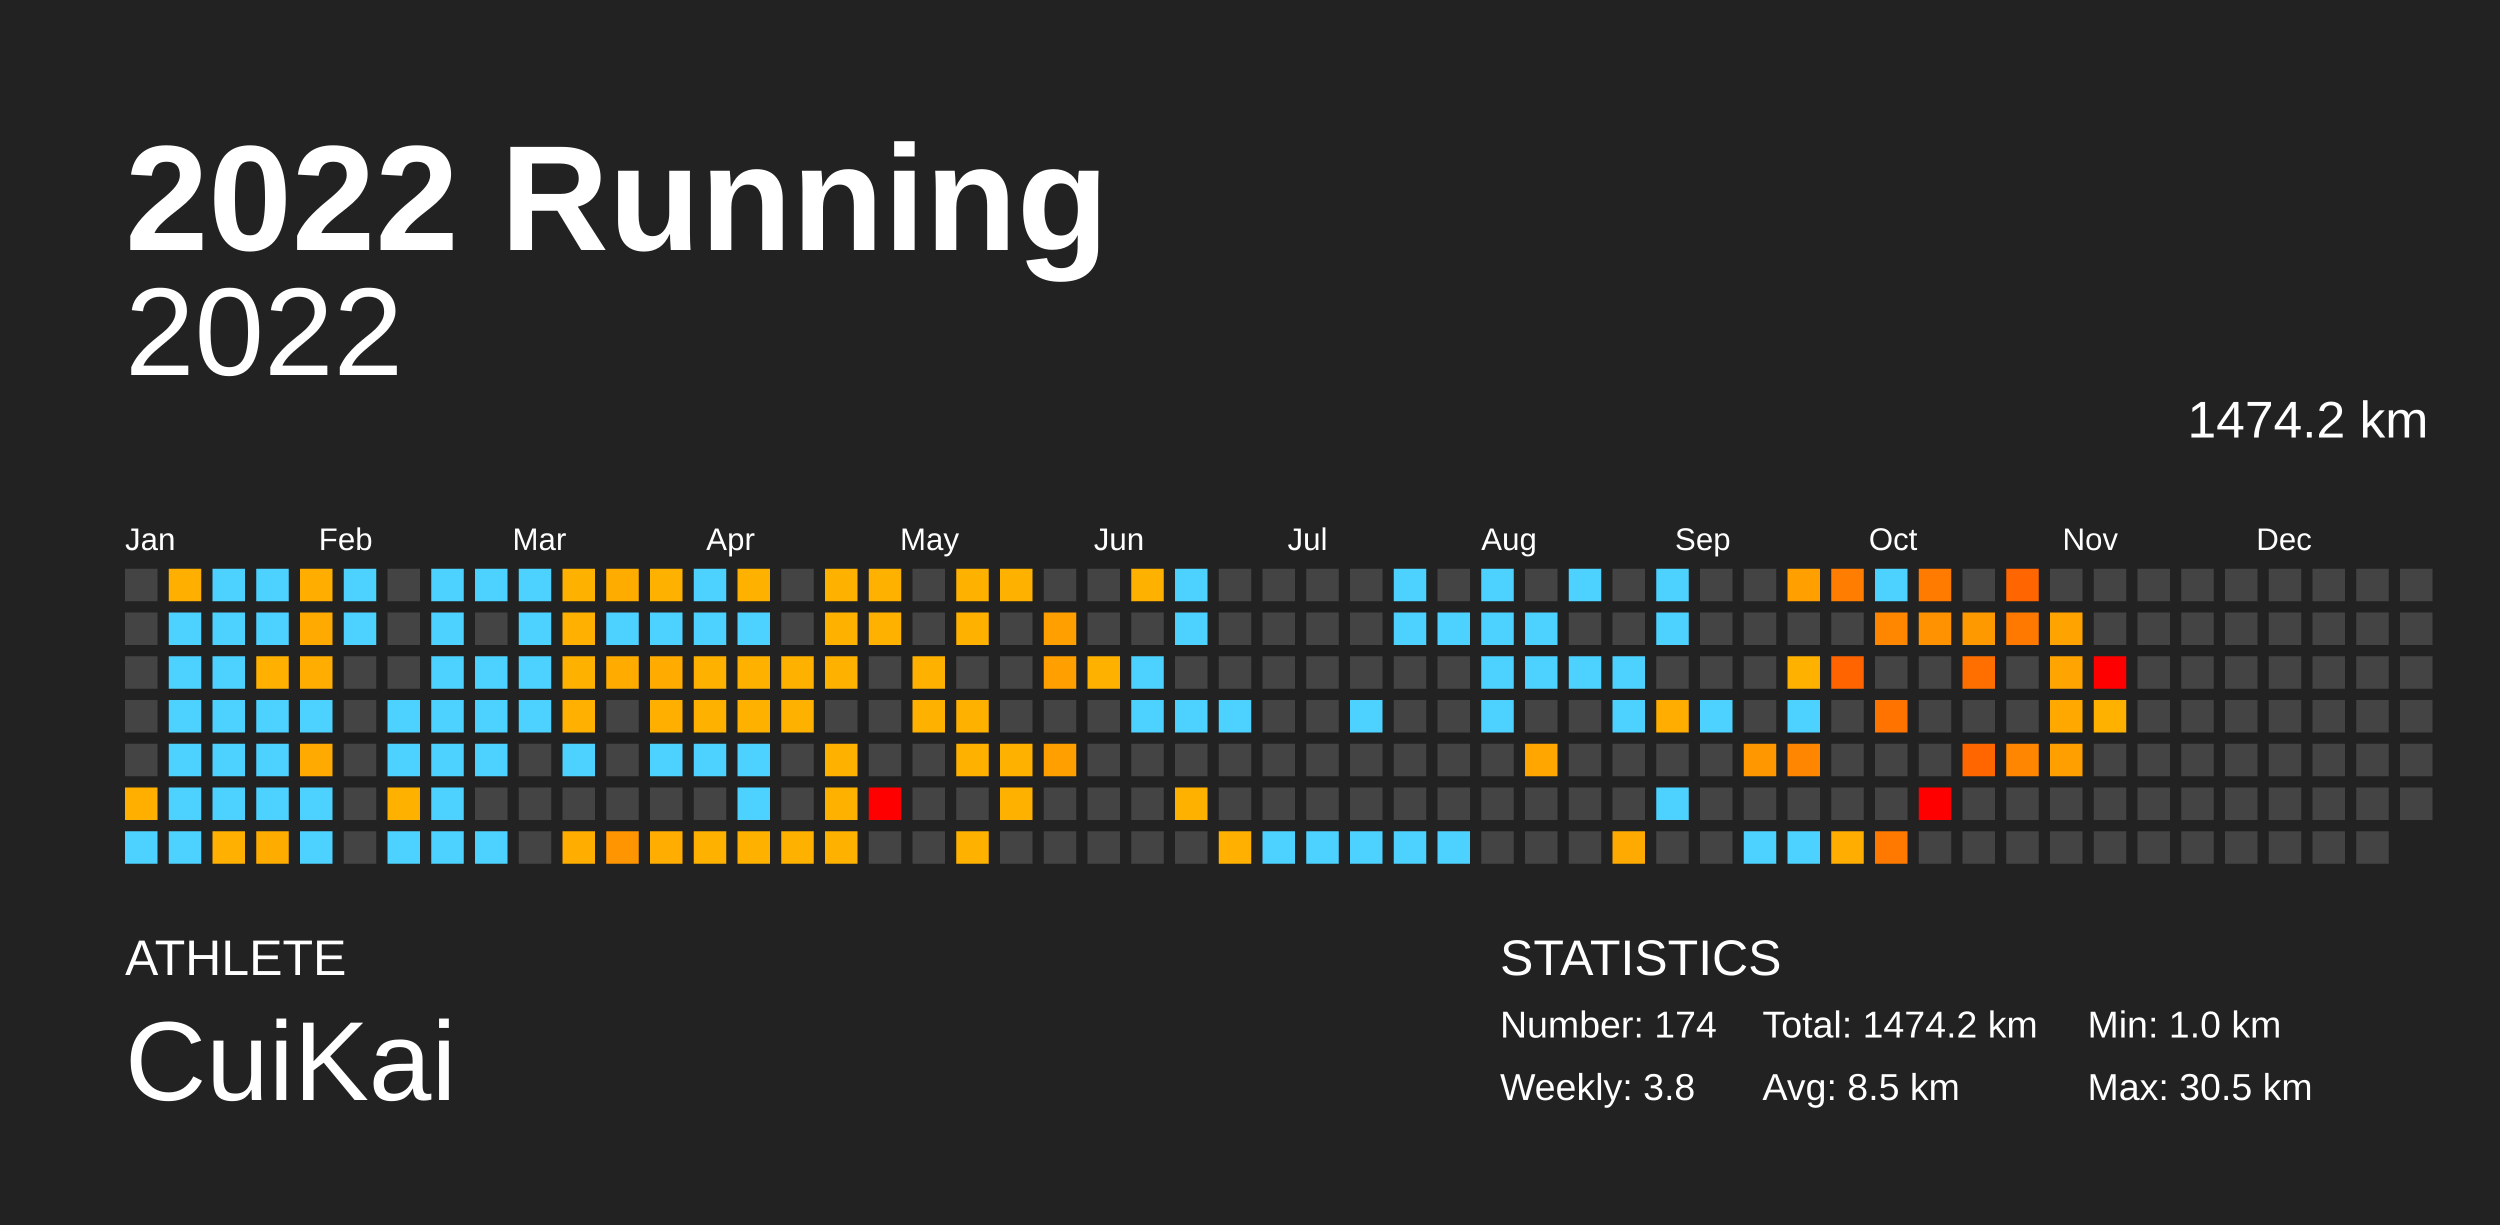
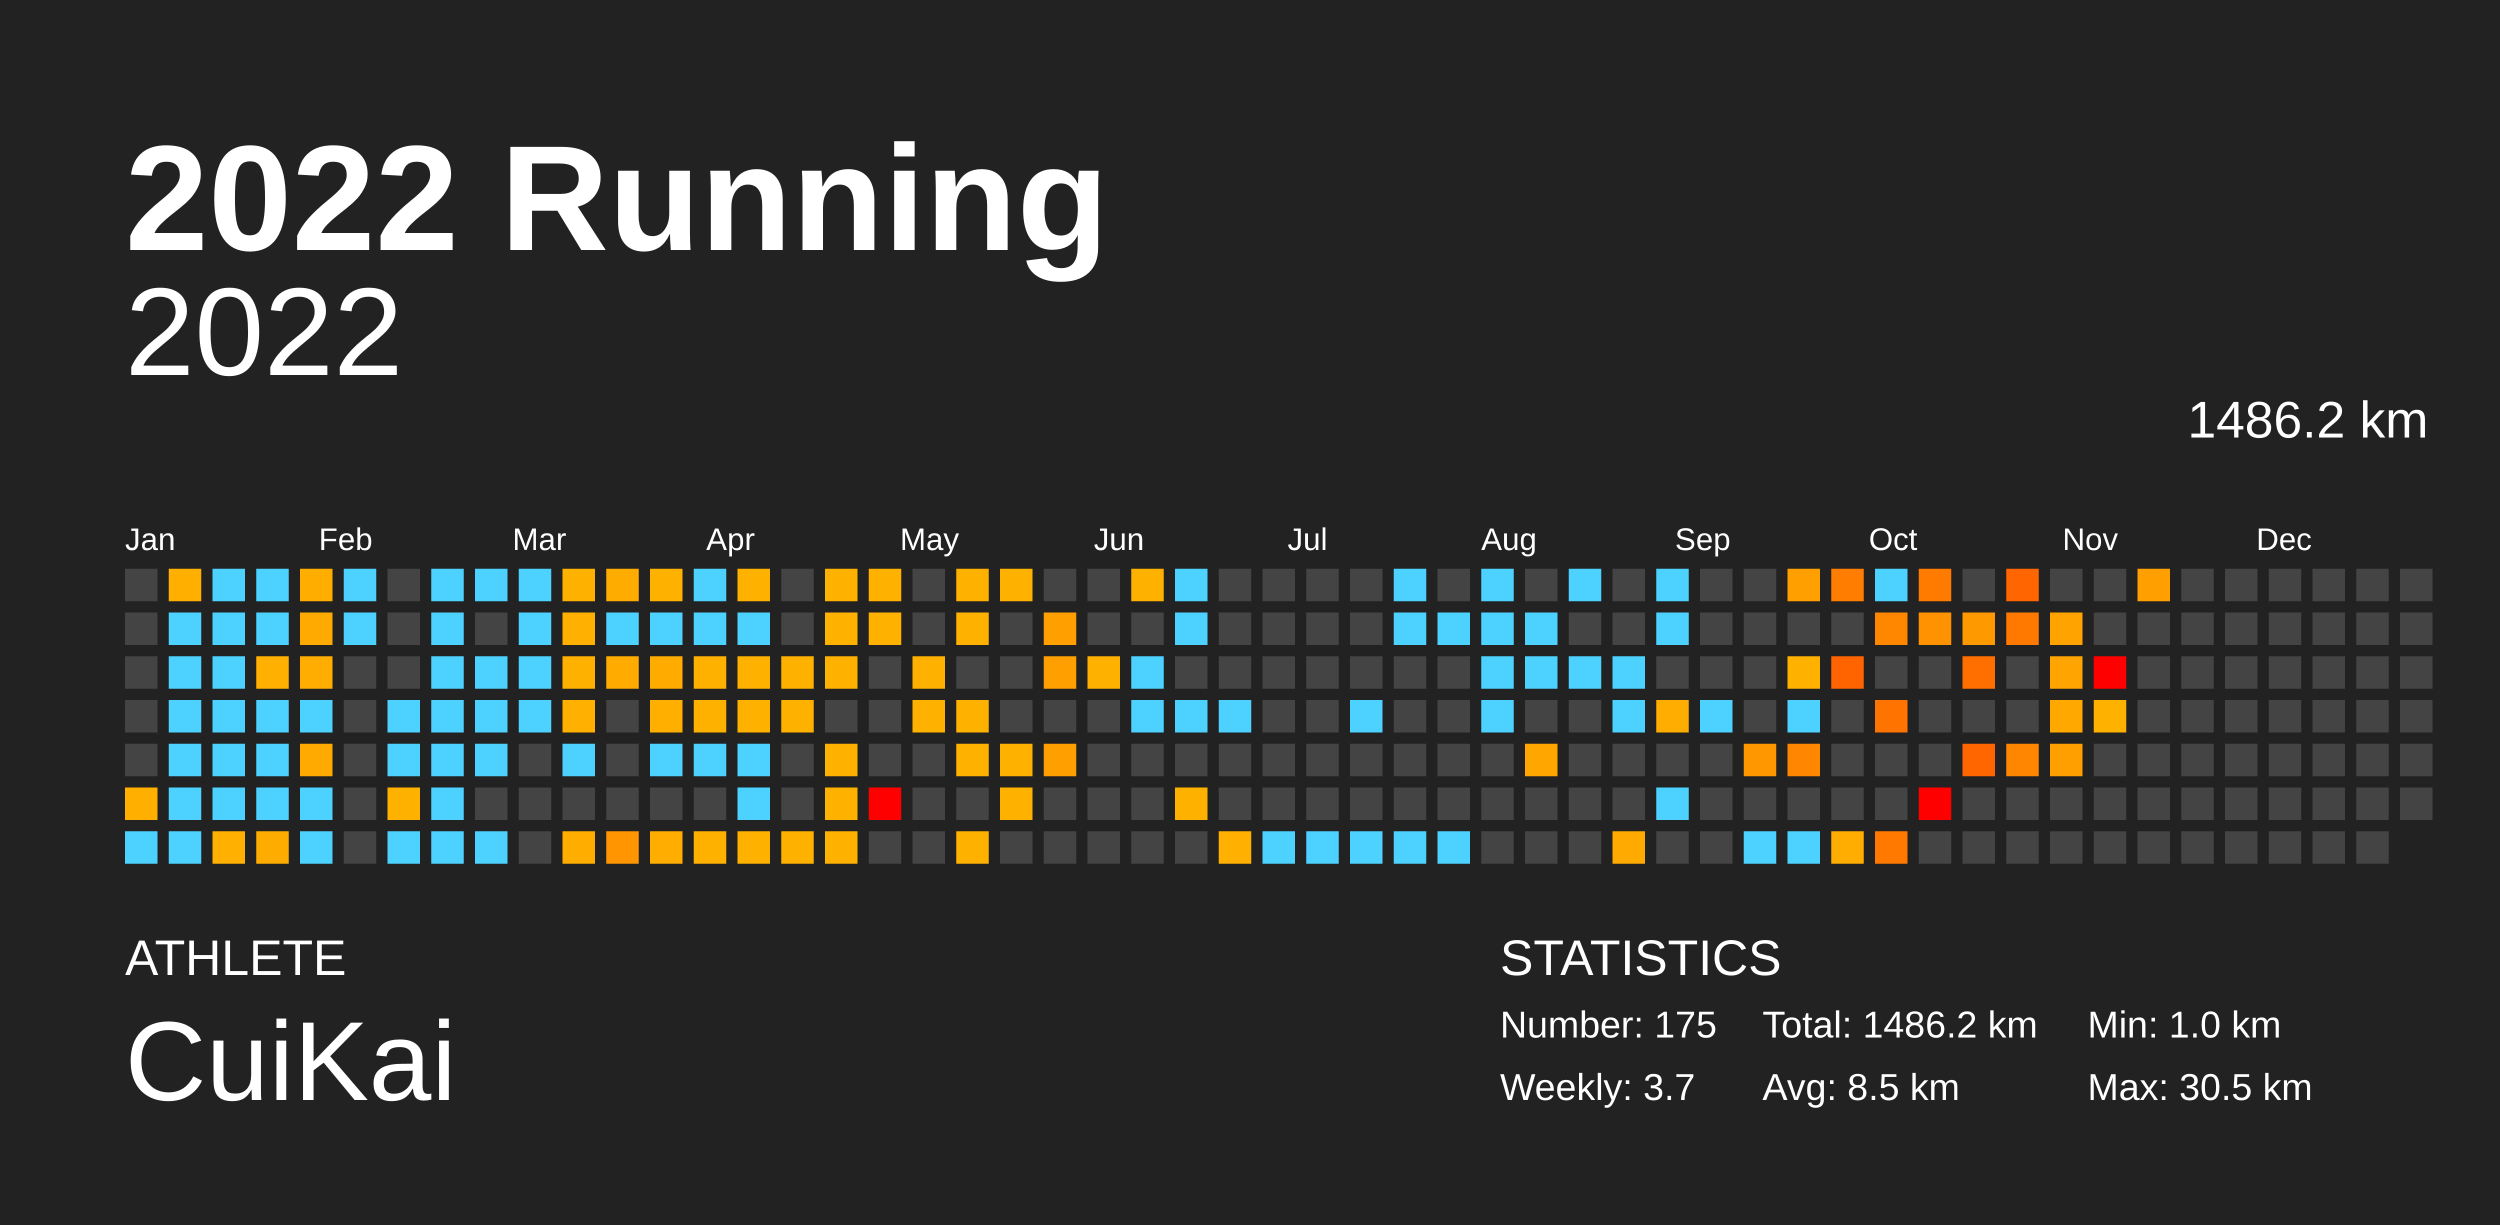
<svg xmlns="http://www.w3.org/2000/svg" baseProfile="full" height="98mm" version="1.1" viewBox="0,0,200,98" width="200mm">
  <defs />
  <rect fill="#222222" height="98" width="200" x="0" y="0" />
  <text fill="#FFFFFF" style="font-size:12px; font-family:Arial; font-weight:bold;" x="10" y="20">2022 Running</text>
  <text fill="#FFFFFF" style="font-size:4px; font-family:Arial" x="10" y="78">ATHLETE</text>
  <text fill="#FFFFFF" style="font-size:9px; font-family:Arial" x="10" y="88">CuiKai</text>
  <text fill="#FFFFFF" style="font-size:4px; font-family:Arial" x="120" y="78">STATISTICS</text>
-   <text fill="#FFFFFF" style="font-size:3px; font-family:Arial" x="120" y="83">Number: 174</text>
-   <text fill="#FFFFFF" style="font-size:3px; font-family:Arial" x="120" y="88">Weekly: 3.8</text>
-   <text fill="#FFFFFF" style="font-size:3px; font-family:Arial" x="141" y="83">Total: 1474.2 km</text>
+   <text fill="#FFFFFF" style="font-size:3px; font-family:Arial" x="120" y="83">Number: 175</text>
+   <text fill="#FFFFFF" style="font-size:3px; font-family:Arial" x="120" y="88">Weekly: 3.7</text>
+   <text fill="#FFFFFF" style="font-size:3px; font-family:Arial" x="141" y="83">Total: 1486.2 km</text>
  <text fill="#FFFFFF" style="font-size:3px; font-family:Arial" x="141" y="88">Avg: 8.5 km</text>
  <text fill="#FFFFFF" style="font-size:3px; font-family:Arial" x="167" y="83">Min: 1.0 km</text>
  <text fill="#FFFFFF" style="font-size:3px; font-family:Arial" x="167" y="88">Max: 30.5 km</text>
  <text alignment-baseline="hanging" fill="#FFFFFF" style="font-size:10.0px; font-family:Arial;" x="10" y="30">2022</text>
-   <text alignment-baseline="hanging" fill="#FFFFFF" style="font-size:4.125px; font-family:Arial;" x="175" y="35">1474.2 km</text>
+   <text alignment-baseline="hanging" fill="#FFFFFF" style="font-size:4.125px; font-family:Arial;" x="175" y="35">1486.2 km</text>
  <text fill="#FFFFFF" style="font-size:2.5px; font-family:Arial" x="10.0" y="44">Jan</text>
  <text fill="#FFFFFF" style="font-size:2.5px; font-family:Arial" x="25.5" y="44">Feb</text>
  <text fill="#FFFFFF" style="font-size:2.5px; font-family:Arial" x="41.0" y="44">Mar</text>
  <text fill="#FFFFFF" style="font-size:2.5px; font-family:Arial" x="56.5" y="44">Apr</text>
  <text fill="#FFFFFF" style="font-size:2.5px; font-family:Arial" x="72.0" y="44">May</text>
  <text fill="#FFFFFF" style="font-size:2.5px; font-family:Arial" x="87.5" y="44">Jun</text>
  <text fill="#FFFFFF" style="font-size:2.5px; font-family:Arial" x="103.0" y="44">Jul</text>
  <text fill="#FFFFFF" style="font-size:2.5px; font-family:Arial" x="118.5" y="44">Aug</text>
  <text fill="#FFFFFF" style="font-size:2.5px; font-family:Arial" x="134.0" y="44">Sep</text>
  <text fill="#FFFFFF" style="font-size:2.5px; font-family:Arial" x="149.5" y="44">Oct</text>
  <text fill="#FFFFFF" style="font-size:2.5px; font-family:Arial" x="165.0" y="44">Nov</text>
  <text fill="#FFFFFF" style="font-size:2.5px; font-family:Arial" x="180.5" y="44">Dec</text>
  <rect fill="#444444" height="2.6" width="2.6" x="10.0" y="45.5" />
  <rect fill="#444444" height="2.6" width="2.6" x="10.0" y="49.0" />
  <rect fill="#444444" height="2.6" width="2.6" x="10.0" y="52.5" />
  <rect fill="#444444" height="2.6" width="2.6" x="10.0" y="56.0" />
  <rect fill="#444444" height="2.6" width="2.6" x="10.0" y="59.5" />
  <rect fill="#ffaf00" height="2.6" width="2.6" x="10.0" y="63.0" />
  <rect fill="#4dd2ff" height="2.6" width="2.6" x="10.0" y="66.5" />
  <rect fill="#ffaf00" height="2.6" width="2.6" x="13.5" y="45.5" />
  <rect fill="#4dd2ff" height="2.6" width="2.6" x="13.5" y="49.0" />
  <rect fill="#4dd2ff" height="2.6" width="2.6" x="13.5" y="52.5" />
  <rect fill="#4dd2ff" height="2.6" width="2.6" x="13.5" y="56.0" />
  <rect fill="#4dd2ff" height="2.6" width="2.6" x="13.5" y="59.5" />
  <rect fill="#4dd2ff" height="2.6" width="2.6" x="13.5" y="63.0" />
  <rect fill="#4dd2ff" height="2.6" width="2.6" x="13.5" y="66.5" />
  <rect fill="#4dd2ff" height="2.6" width="2.6" x="17.0" y="45.5" />
  <rect fill="#4dd2ff" height="2.6" width="2.6" x="17.0" y="49.0" />
  <rect fill="#4dd2ff" height="2.6" width="2.6" x="17.0" y="52.5" />
  <rect fill="#4dd2ff" height="2.6" width="2.6" x="17.0" y="56.0" />
  <rect fill="#4dd2ff" height="2.6" width="2.6" x="17.0" y="59.5" />
  <rect fill="#4dd2ff" height="2.6" width="2.6" x="17.0" y="63.0" />
  <rect fill="#ffb000" height="2.6" width="2.6" x="17.0" y="66.5" />
  <rect fill="#4dd2ff" height="2.6" width="2.6" x="20.5" y="45.5" />
  <rect fill="#4dd2ff" height="2.6" width="2.6" x="20.5" y="49.0" />
  <rect fill="#ffb000" height="2.6" width="2.6" x="20.5" y="52.5" />
  <rect fill="#4dd2ff" height="2.6" width="2.6" x="20.5" y="56.0" />
  <rect fill="#4dd2ff" height="2.6" width="2.6" x="20.5" y="59.5" />
  <rect fill="#4dd2ff" height="2.6" width="2.6" x="20.5" y="63.0" />
  <rect fill="#ffac00" height="2.6" width="2.6" x="20.5" y="66.5" />
  <rect fill="#ffae00" height="2.6" width="2.6" x="24.0" y="45.5" />
  <rect fill="#ffaa00" height="2.6" width="2.6" x="24.0" y="49.0" />
  <rect fill="#ffad00" height="2.6" width="2.6" x="24.0" y="52.5" />
  <rect fill="#4dd2ff" height="2.6" width="2.6" x="24.0" y="56.0" />
  <rect fill="#ffaa00" height="2.6" width="2.6" x="24.0" y="59.5" />
  <rect fill="#4dd2ff" height="2.6" width="2.6" x="24.0" y="63.0" />
  <rect fill="#4dd2ff" height="2.6" width="2.6" x="24.0" y="66.5" />
  <rect fill="#4dd2ff" height="2.6" width="2.6" x="27.5" y="45.5" />
  <rect fill="#4dd2ff" height="2.6" width="2.6" x="27.5" y="49.0" />
  <rect fill="#444444" height="2.6" width="2.6" x="27.5" y="52.5" />
  <rect fill="#444444" height="2.6" width="2.6" x="27.5" y="56.0" />
  <rect fill="#444444" height="2.6" width="2.6" x="27.5" y="59.5" />
  <rect fill="#444444" height="2.6" width="2.6" x="27.5" y="63.0" />
  <rect fill="#444444" height="2.6" width="2.6" x="27.5" y="66.5" />
  <rect fill="#444444" height="2.6" width="2.6" x="31.0" y="45.5" />
  <rect fill="#444444" height="2.6" width="2.6" x="31.0" y="49.0" />
  <rect fill="#444444" height="2.6" width="2.6" x="31.0" y="52.5" />
  <rect fill="#4dd2ff" height="2.6" width="2.6" x="31.0" y="56.0" />
  <rect fill="#4dd2ff" height="2.6" width="2.6" x="31.0" y="59.5" />
  <rect fill="#ffb100" height="2.6" width="2.6" x="31.0" y="63.0" />
  <rect fill="#4dd2ff" height="2.6" width="2.6" x="31.0" y="66.5" />
  <rect fill="#4dd2ff" height="2.6" width="2.6" x="34.5" y="45.5" />
  <rect fill="#4dd2ff" height="2.6" width="2.6" x="34.5" y="49.0" />
  <rect fill="#4dd2ff" height="2.6" width="2.6" x="34.5" y="52.5" />
  <rect fill="#4dd2ff" height="2.6" width="2.6" x="34.5" y="56.0" />
  <rect fill="#4dd2ff" height="2.6" width="2.6" x="34.5" y="59.5" />
  <rect fill="#4dd2ff" height="2.6" width="2.6" x="34.5" y="63.0" />
  <rect fill="#4dd2ff" height="2.6" width="2.6" x="34.5" y="66.5" />
  <rect fill="#4dd2ff" height="2.6" width="2.6" x="38.0" y="45.5" />
  <rect fill="#444444" height="2.6" width="2.6" x="38.0" y="49.0" />
  <rect fill="#4dd2ff" height="2.6" width="2.6" x="38.0" y="52.5" />
  <rect fill="#4dd2ff" height="2.6" width="2.6" x="38.0" y="56.0" />
  <rect fill="#4dd2ff" height="2.6" width="2.6" x="38.0" y="59.5" />
  <rect fill="#444444" height="2.6" width="2.6" x="38.0" y="63.0" />
  <rect fill="#4dd2ff" height="2.6" width="2.6" x="38.0" y="66.5" />
  <rect fill="#4dd2ff" height="2.6" width="2.6" x="41.5" y="45.5" />
  <rect fill="#4dd2ff" height="2.6" width="2.6" x="41.5" y="49.0" />
  <rect fill="#4dd2ff" height="2.6" width="2.6" x="41.5" y="52.5" />
  <rect fill="#4dd2ff" height="2.6" width="2.6" x="41.5" y="56.0" />
  <rect fill="#444444" height="2.6" width="2.6" x="41.5" y="59.5" />
  <rect fill="#444444" height="2.6" width="2.6" x="41.5" y="63.0" />
  <rect fill="#444444" height="2.6" width="2.6" x="41.5" y="66.5" />
  <rect fill="#ffb100" height="2.6" width="2.6" x="45.0" y="45.5" />
  <rect fill="#ffb000" height="2.6" width="2.6" x="45.0" y="49.0" />
  <rect fill="#ffb100" height="2.6" width="2.6" x="45.0" y="52.5" />
  <rect fill="#ffb000" height="2.6" width="2.6" x="45.0" y="56.0" />
  <rect fill="#4dd2ff" height="2.6" width="2.6" x="45.0" y="59.5" />
  <rect fill="#444444" height="2.6" width="2.6" x="45.0" y="63.0" />
  <rect fill="#ffae00" height="2.6" width="2.6" x="45.0" y="66.5" />
  <rect fill="#ffac00" height="2.6" width="2.6" x="48.5" y="45.5" />
  <rect fill="#4dd2ff" height="2.6" width="2.6" x="48.5" y="49.0" />
  <rect fill="#ffab00" height="2.6" width="2.6" x="48.5" y="52.5" />
  <rect fill="#444444" height="2.6" width="2.6" x="48.5" y="56.0" />
  <rect fill="#444444" height="2.6" width="2.6" x="48.5" y="59.5" />
  <rect fill="#444444" height="2.6" width="2.6" x="48.5" y="63.0" />
  <rect fill="#ff9500" height="2.6" width="2.6" x="48.5" y="66.5" />
  <rect fill="#ffb100" height="2.6" width="2.6" x="52.0" y="45.5" />
  <rect fill="#4dd2ff" height="2.6" width="2.6" x="52.0" y="49.0" />
  <rect fill="#ffab00" height="2.6" width="2.6" x="52.0" y="52.5" />
  <rect fill="#ffaf00" height="2.6" width="2.6" x="52.0" y="56.0" />
  <rect fill="#4dd2ff" height="2.6" width="2.6" x="52.0" y="59.5" />
  <rect fill="#444444" height="2.6" width="2.6" x="52.0" y="63.0" />
  <rect fill="#ffad00" height="2.6" width="2.6" x="52.0" y="66.5" />
  <rect fill="#4dd2ff" height="2.6" width="2.6" x="55.5" y="45.5" />
  <rect fill="#4dd2ff" height="2.6" width="2.6" x="55.5" y="49.0" />
  <rect fill="#ffb100" height="2.6" width="2.6" x="55.5" y="52.5" />
  <rect fill="#ffb100" height="2.6" width="2.6" x="55.5" y="56.0" />
  <rect fill="#4dd2ff" height="2.6" width="2.6" x="55.5" y="59.5" />
  <rect fill="#444444" height="2.6" width="2.6" x="55.5" y="63.0" />
  <rect fill="#ffb100" height="2.6" width="2.6" x="55.5" y="66.5" />
  <rect fill="#ffb100" height="2.6" width="2.6" x="59.0" y="45.5" />
  <rect fill="#4dd2ff" height="2.6" width="2.6" x="59.0" y="49.0" />
  <rect fill="#ffb100" height="2.6" width="2.6" x="59.0" y="52.5" />
  <rect fill="#ffb100" height="2.6" width="2.6" x="59.0" y="56.0" />
  <rect fill="#4dd2ff" height="2.6" width="2.6" x="59.0" y="59.5" />
  <rect fill="#4dd2ff" height="2.6" width="2.6" x="59.0" y="63.0" />
  <rect fill="#ffb100" height="2.6" width="2.6" x="59.0" y="66.5" />
  <rect fill="#444444" height="2.6" width="2.6" x="62.5" y="45.5" />
  <rect fill="#444444" height="2.6" width="2.6" x="62.5" y="49.0" />
  <rect fill="#ffb100" height="2.6" width="2.6" x="62.5" y="52.5" />
  <rect fill="#ffb100" height="2.6" width="2.6" x="62.5" y="56.0" />
  <rect fill="#444444" height="2.6" width="2.6" x="62.5" y="59.5" />
  <rect fill="#444444" height="2.6" width="2.6" x="62.5" y="63.0" />
  <rect fill="#ffb100" height="2.6" width="2.6" x="62.5" y="66.5" />
  <rect fill="#ffb100" height="2.6" width="2.6" x="66.0" y="45.5" />
  <rect fill="#ffb100" height="2.6" width="2.6" x="66.0" y="49.0" />
  <rect fill="#ffb100" height="2.6" width="2.6" x="66.0" y="52.5" />
  <rect fill="#444444" height="2.6" width="2.6" x="66.0" y="56.0" />
  <rect fill="#ffb100" height="2.6" width="2.6" x="66.0" y="59.5" />
  <rect fill="#ffb100" height="2.6" width="2.6" x="66.0" y="63.0" />
  <rect fill="#ffb100" height="2.6" width="2.6" x="66.0" y="66.5" />
  <rect fill="#ffb100" height="2.6" width="2.6" x="69.5" y="45.5" />
  <rect fill="#ffb100" height="2.6" width="2.6" x="69.5" y="49.0" />
  <rect fill="#444444" height="2.6" width="2.6" x="69.5" y="52.5" />
  <rect fill="#444444" height="2.6" width="2.6" x="69.5" y="56.0" />
  <rect fill="#444444" height="2.6" width="2.6" x="69.5" y="59.5" />
  <rect fill="red" height="2.6" width="2.6" x="69.5" y="63.0" />
  <rect fill="#444444" height="2.6" width="2.6" x="69.5" y="66.5" />
  <rect fill="#444444" height="2.6" width="2.6" x="73.0" y="45.5" />
  <rect fill="#444444" height="2.6" width="2.6" x="73.0" y="49.0" />
  <rect fill="#ffb100" height="2.6" width="2.6" x="73.0" y="52.5" />
  <rect fill="#ffb100" height="2.6" width="2.6" x="73.0" y="56.0" />
  <rect fill="#444444" height="2.6" width="2.6" x="73.0" y="59.5" />
  <rect fill="#444444" height="2.6" width="2.6" x="73.0" y="63.0" />
  <rect fill="#444444" height="2.6" width="2.6" x="73.0" y="66.5" />
  <rect fill="#ffb100" height="2.6" width="2.6" x="76.5" y="45.5" />
  <rect fill="#ffb100" height="2.6" width="2.6" x="76.5" y="49.0" />
  <rect fill="#444444" height="2.6" width="2.6" x="76.5" y="52.5" />
  <rect fill="#ffb100" height="2.6" width="2.6" x="76.5" y="56.0" />
  <rect fill="#ffb100" height="2.6" width="2.6" x="76.5" y="59.5" />
  <rect fill="#444444" height="2.6" width="2.6" x="76.5" y="63.0" />
  <rect fill="#ffb100" height="2.6" width="2.6" x="76.5" y="66.5" />
  <rect fill="#ffb100" height="2.6" width="2.6" x="80.0" y="45.5" />
  <rect fill="#444444" height="2.6" width="2.6" x="80.0" y="49.0" />
  <rect fill="#444444" height="2.6" width="2.6" x="80.0" y="52.5" />
  <rect fill="#444444" height="2.6" width="2.6" x="80.0" y="56.0" />
  <rect fill="#ffb100" height="2.6" width="2.6" x="80.0" y="59.5" />
  <rect fill="#ffb100" height="2.6" width="2.6" x="80.0" y="63.0" />
  <rect fill="#444444" height="2.6" width="2.6" x="80.0" y="66.5" />
  <rect fill="#444444" height="2.6" width="2.6" x="83.5" y="45.5" />
  <rect fill="#ffa000" height="2.6" width="2.6" x="83.5" y="49.0" />
  <rect fill="#ffa000" height="2.6" width="2.6" x="83.5" y="52.5" />
  <rect fill="#444444" height="2.6" width="2.6" x="83.5" y="56.0" />
  <rect fill="#ffa000" height="2.6" width="2.6" x="83.5" y="59.5" />
  <rect fill="#444444" height="2.6" width="2.6" x="83.5" y="63.0" />
  <rect fill="#444444" height="2.6" width="2.6" x="83.5" y="66.5" />
  <rect fill="#444444" height="2.6" width="2.6" x="87.0" y="45.5" />
  <rect fill="#444444" height="2.6" width="2.6" x="87.0" y="49.0" />
  <rect fill="#ffb100" height="2.6" width="2.6" x="87.0" y="52.5" />
  <rect fill="#444444" height="2.6" width="2.6" x="87.0" y="56.0" />
  <rect fill="#444444" height="2.6" width="2.6" x="87.0" y="59.5" />
  <rect fill="#444444" height="2.6" width="2.6" x="87.0" y="63.0" />
  <rect fill="#444444" height="2.6" width="2.6" x="87.0" y="66.5" />
  <rect fill="#ffb100" height="2.6" width="2.6" x="90.5" y="45.5" />
  <rect fill="#444444" height="2.6" width="2.6" x="90.5" y="49.0" />
  <rect fill="#4dd2ff" height="2.6" width="2.6" x="90.5" y="52.5" />
  <rect fill="#4dd2ff" height="2.6" width="2.6" x="90.5" y="56.0" />
  <rect fill="#444444" height="2.6" width="2.6" x="90.5" y="59.5" />
  <rect fill="#444444" height="2.6" width="2.6" x="90.5" y="63.0" />
  <rect fill="#444444" height="2.6" width="2.6" x="90.5" y="66.5" />
  <rect fill="#4dd2ff" height="2.6" width="2.6" x="94.0" y="45.5" />
  <rect fill="#4dd2ff" height="2.6" width="2.6" x="94.0" y="49.0" />
  <rect fill="#444444" height="2.6" width="2.6" x="94.0" y="52.5" />
  <rect fill="#4dd2ff" height="2.6" width="2.6" x="94.0" y="56.0" />
  <rect fill="#444444" height="2.6" width="2.6" x="94.0" y="59.5" />
  <rect fill="#ffb100" height="2.6" width="2.6" x="94.0" y="63.0" />
  <rect fill="#444444" height="2.6" width="2.6" x="94.0" y="66.5" />
  <rect fill="#444444" height="2.6" width="2.6" x="97.5" y="45.5" />
  <rect fill="#444444" height="2.6" width="2.6" x="97.5" y="49.0" />
  <rect fill="#444444" height="2.6" width="2.6" x="97.5" y="52.5" />
  <rect fill="#4dd2ff" height="2.6" width="2.6" x="97.5" y="56.0" />
  <rect fill="#444444" height="2.6" width="2.6" x="97.5" y="59.5" />
  <rect fill="#444444" height="2.6" width="2.6" x="97.5" y="63.0" />
  <rect fill="#ffb000" height="2.6" width="2.6" x="97.5" y="66.5" />
  <rect fill="#444444" height="2.6" width="2.6" x="101.0" y="45.5" />
  <rect fill="#444444" height="2.6" width="2.6" x="101.0" y="49.0" />
  <rect fill="#444444" height="2.6" width="2.6" x="101.0" y="52.5" />
  <rect fill="#444444" height="2.6" width="2.6" x="101.0" y="56.0" />
  <rect fill="#444444" height="2.6" width="2.6" x="101.0" y="59.5" />
  <rect fill="#444444" height="2.6" width="2.6" x="101.0" y="63.0" />
  <rect fill="#4dd2ff" height="2.6" width="2.6" x="101.0" y="66.5" />
  <rect fill="#444444" height="2.6" width="2.6" x="104.5" y="45.5" />
  <rect fill="#444444" height="2.6" width="2.6" x="104.5" y="49.0" />
  <rect fill="#444444" height="2.6" width="2.6" x="104.5" y="52.5" />
  <rect fill="#444444" height="2.6" width="2.6" x="104.5" y="56.0" />
  <rect fill="#444444" height="2.6" width="2.6" x="104.5" y="59.5" />
  <rect fill="#444444" height="2.6" width="2.6" x="104.5" y="63.0" />
  <rect fill="#4dd2ff" height="2.6" width="2.6" x="104.5" y="66.5" />
  <rect fill="#444444" height="2.6" width="2.6" x="108.0" y="45.5" />
  <rect fill="#444444" height="2.6" width="2.6" x="108.0" y="49.0" />
  <rect fill="#444444" height="2.6" width="2.6" x="108.0" y="52.5" />
  <rect fill="#4dd2ff" height="2.6" width="2.6" x="108.0" y="56.0" />
  <rect fill="#444444" height="2.6" width="2.6" x="108.0" y="59.5" />
  <rect fill="#444444" height="2.6" width="2.6" x="108.0" y="63.0" />
  <rect fill="#4dd2ff" height="2.6" width="2.6" x="108.0" y="66.5" />
  <rect fill="#4dd2ff" height="2.6" width="2.6" x="111.5" y="45.5" />
  <rect fill="#4dd2ff" height="2.6" width="2.6" x="111.5" y="49.0" />
  <rect fill="#444444" height="2.6" width="2.6" x="111.5" y="52.5" />
  <rect fill="#444444" height="2.6" width="2.6" x="111.5" y="56.0" />
  <rect fill="#444444" height="2.6" width="2.6" x="111.5" y="59.5" />
  <rect fill="#444444" height="2.6" width="2.6" x="111.5" y="63.0" />
  <rect fill="#4dd2ff" height="2.6" width="2.6" x="111.5" y="66.5" />
  <rect fill="#444444" height="2.6" width="2.6" x="115.0" y="45.5" />
  <rect fill="#4dd2ff" height="2.6" width="2.6" x="115.0" y="49.0" />
  <rect fill="#444444" height="2.6" width="2.6" x="115.0" y="52.5" />
  <rect fill="#444444" height="2.6" width="2.6" x="115.0" y="56.0" />
  <rect fill="#444444" height="2.6" width="2.6" x="115.0" y="59.5" />
  <rect fill="#444444" height="2.6" width="2.6" x="115.0" y="63.0" />
  <rect fill="#4dd2ff" height="2.6" width="2.6" x="115.0" y="66.5" />
  <rect fill="#4dd2ff" height="2.6" width="2.6" x="118.5" y="45.5" />
  <rect fill="#4dd2ff" height="2.6" width="2.6" x="118.5" y="49.0" />
  <rect fill="#4dd2ff" height="2.6" width="2.6" x="118.5" y="52.5" />
  <rect fill="#4dd2ff" height="2.6" width="2.6" x="118.5" y="56.0" />
  <rect fill="#444444" height="2.6" width="2.6" x="118.5" y="59.5" />
  <rect fill="#444444" height="2.6" width="2.6" x="118.5" y="63.0" />
  <rect fill="#444444" height="2.6" width="2.6" x="118.5" y="66.5" />
  <rect fill="#444444" height="2.6" width="2.6" x="122.0" y="45.5" />
  <rect fill="#4dd2ff" height="2.6" width="2.6" x="122.0" y="49.0" />
  <rect fill="#4dd2ff" height="2.6" width="2.6" x="122.0" y="52.5" />
  <rect fill="#444444" height="2.6" width="2.6" x="122.0" y="56.0" />
  <rect fill="#ffa600" height="2.6" width="2.6" x="122.0" y="59.5" />
  <rect fill="#444444" height="2.6" width="2.6" x="122.0" y="63.0" />
  <rect fill="#444444" height="2.6" width="2.6" x="122.0" y="66.5" />
  <rect fill="#4dd2ff" height="2.6" width="2.6" x="125.5" y="45.5" />
  <rect fill="#444444" height="2.6" width="2.6" x="125.5" y="49.0" />
  <rect fill="#4dd2ff" height="2.6" width="2.6" x="125.5" y="52.5" />
  <rect fill="#444444" height="2.6" width="2.6" x="125.5" y="56.0" />
  <rect fill="#444444" height="2.6" width="2.6" x="125.5" y="59.5" />
  <rect fill="#444444" height="2.6" width="2.6" x="125.5" y="63.0" />
  <rect fill="#444444" height="2.6" width="2.6" x="125.5" y="66.5" />
  <rect fill="#444444" height="2.6" width="2.6" x="129.0" y="45.5" />
  <rect fill="#444444" height="2.6" width="2.6" x="129.0" y="49.0" />
  <rect fill="#4dd2ff" height="2.6" width="2.6" x="129.0" y="52.5" />
  <rect fill="#4dd2ff" height="2.6" width="2.6" x="129.0" y="56.0" />
  <rect fill="#444444" height="2.6" width="2.6" x="129.0" y="59.5" />
  <rect fill="#444444" height="2.6" width="2.6" x="129.0" y="63.0" />
  <rect fill="#ffaa00" height="2.6" width="2.6" x="129.0" y="66.5" />
  <rect fill="#4dd2ff" height="2.6" width="2.6" x="132.5" y="45.5" />
  <rect fill="#4dd2ff" height="2.6" width="2.6" x="132.5" y="49.0" />
  <rect fill="#444444" height="2.6" width="2.6" x="132.5" y="52.5" />
  <rect fill="#ffad00" height="2.6" width="2.6" x="132.5" y="56.0" />
  <rect fill="#444444" height="2.6" width="2.6" x="132.5" y="59.5" />
  <rect fill="#4dd2ff" height="2.6" width="2.6" x="132.5" y="63.0" />
  <rect fill="#444444" height="2.6" width="2.6" x="132.5" y="66.5" />
  <rect fill="#444444" height="2.6" width="2.6" x="136.0" y="45.5" />
  <rect fill="#444444" height="2.6" width="2.6" x="136.0" y="49.0" />
  <rect fill="#444444" height="2.6" width="2.6" x="136.0" y="52.5" />
  <rect fill="#4dd2ff" height="2.6" width="2.6" x="136.0" y="56.0" />
  <rect fill="#444444" height="2.6" width="2.6" x="136.0" y="59.5" />
  <rect fill="#444444" height="2.6" width="2.6" x="136.0" y="63.0" />
  <rect fill="#444444" height="2.6" width="2.6" x="136.0" y="66.5" />
  <rect fill="#444444" height="2.6" width="2.6" x="139.5" y="45.5" />
  <rect fill="#444444" height="2.6" width="2.6" x="139.5" y="49.0" />
  <rect fill="#444444" height="2.6" width="2.6" x="139.5" y="52.5" />
  <rect fill="#444444" height="2.6" width="2.6" x="139.5" y="56.0" />
  <rect fill="#ff9700" height="2.6" width="2.6" x="139.5" y="59.5" />
  <rect fill="#444444" height="2.6" width="2.6" x="139.5" y="63.0" />
  <rect fill="#4dd2ff" height="2.6" width="2.6" x="139.5" y="66.5" />
  <rect fill="#ff9f00" height="2.6" width="2.6" x="143.0" y="45.5" />
  <rect fill="#444444" height="2.6" width="2.6" x="143.0" y="49.0" />
  <rect fill="#ffb100" height="2.6" width="2.6" x="143.0" y="52.5" />
  <rect fill="#4dd2ff" height="2.6" width="2.6" x="143.0" y="56.0" />
  <rect fill="#ff8600" height="2.6" width="2.6" x="143.0" y="59.5" />
  <rect fill="#444444" height="2.6" width="2.6" x="143.0" y="63.0" />
  <rect fill="#4dd2ff" height="2.6" width="2.6" x="143.0" y="66.5" />
  <rect fill="#ff7d00" height="2.6" width="2.6" x="146.5" y="45.5" />
  <rect fill="#444444" height="2.6" width="2.6" x="146.5" y="49.0" />
  <rect fill="#ff6400" height="2.6" width="2.6" x="146.5" y="52.5" />
  <rect fill="#444444" height="2.6" width="2.6" x="146.5" y="56.0" />
  <rect fill="#444444" height="2.6" width="2.6" x="146.5" y="59.5" />
  <rect fill="#444444" height="2.6" width="2.6" x="146.5" y="63.0" />
  <rect fill="#ffad00" height="2.6" width="2.6" x="146.5" y="66.5" />
  <rect fill="#4dd2ff" height="2.6" width="2.6" x="150.0" y="45.5" />
  <rect fill="#ff8700" height="2.6" width="2.6" x="150.0" y="49.0" />
  <rect fill="#444444" height="2.6" width="2.6" x="150.0" y="52.5" />
  <rect fill="#ff7400" height="2.6" width="2.6" x="150.0" y="56.0" />
  <rect fill="#444444" height="2.6" width="2.6" x="150.0" y="59.5" />
  <rect fill="#444444" height="2.6" width="2.6" x="150.0" y="63.0" />
  <rect fill="#ff7900" height="2.6" width="2.6" x="150.0" y="66.5" />
  <rect fill="#ff7b00" height="2.6" width="2.6" x="153.5" y="45.5" />
  <rect fill="#ff9200" height="2.6" width="2.6" x="153.5" y="49.0" />
  <rect fill="#444444" height="2.6" width="2.6" x="153.5" y="52.5" />
  <rect fill="#444444" height="2.6" width="2.6" x="153.5" y="56.0" />
  <rect fill="#444444" height="2.6" width="2.6" x="153.5" y="59.5" />
  <rect fill="red" height="2.6" width="2.6" x="153.5" y="63.0" />
  <rect fill="#444444" height="2.6" width="2.6" x="153.5" y="66.5" />
  <rect fill="#444444" height="2.6" width="2.6" x="157.0" y="45.5" />
  <rect fill="#ff9900" height="2.6" width="2.6" x="157.0" y="49.0" />
  <rect fill="#ff6f00" height="2.6" width="2.6" x="157.0" y="52.5" />
  <rect fill="#444444" height="2.6" width="2.6" x="157.0" y="56.0" />
  <rect fill="#ff6600" height="2.6" width="2.6" x="157.0" y="59.5" />
  <rect fill="#444444" height="2.6" width="2.6" x="157.0" y="63.0" />
  <rect fill="#444444" height="2.6" width="2.6" x="157.0" y="66.5" />
  <rect fill="#ff6500" height="2.6" width="2.6" x="160.5" y="45.5" />
  <rect fill="#ff7900" height="2.6" width="2.6" x="160.5" y="49.0" />
  <rect fill="#444444" height="2.6" width="2.6" x="160.5" y="52.5" />
  <rect fill="#444444" height="2.6" width="2.6" x="160.5" y="56.0" />
  <rect fill="#ff8600" height="2.6" width="2.6" x="160.5" y="59.5" />
  <rect fill="#444444" height="2.6" width="2.6" x="160.5" y="63.0" />
  <rect fill="#444444" height="2.6" width="2.6" x="160.5" y="66.5" />
  <rect fill="#444444" height="2.6" width="2.6" x="164.0" y="45.5" />
  <rect fill="#ffa300" height="2.6" width="2.6" x="164.0" y="49.0" />
  <rect fill="#ffa400" height="2.6" width="2.6" x="164.0" y="52.5" />
  <rect fill="#ffa900" height="2.6" width="2.6" x="164.0" y="56.0" />
  <rect fill="#ffa000" height="2.6" width="2.6" x="164.0" y="59.5" />
  <rect fill="#444444" height="2.6" width="2.6" x="164.0" y="63.0" />
  <rect fill="#444444" height="2.6" width="2.6" x="164.0" y="66.5" />
  <rect fill="#444444" height="2.6" width="2.6" x="167.5" y="45.5" />
  <rect fill="#444444" height="2.6" width="2.6" x="167.5" y="49.0" />
  <rect fill="red" height="2.6" width="2.6" x="167.5" y="52.5" />
  <rect fill="#ffb100" height="2.6" width="2.6" x="167.5" y="56.0" />
  <rect fill="#444444" height="2.6" width="2.6" x="167.5" y="59.5" />
  <rect fill="#444444" height="2.6" width="2.6" x="167.5" y="63.0" />
  <rect fill="#444444" height="2.6" width="2.6" x="167.5" y="66.5" />
-   <rect fill="#444444" height="2.6" width="2.6" x="171.0" y="45.5" />
+   <rect fill="#ffa000" height="2.6" width="2.6" x="171.0" y="45.5" />
  <rect fill="#444444" height="2.6" width="2.6" x="171.0" y="49.0" />
  <rect fill="#444444" height="2.6" width="2.6" x="171.0" y="52.5" />
  <rect fill="#444444" height="2.6" width="2.6" x="171.0" y="56.0" />
  <rect fill="#444444" height="2.6" width="2.6" x="171.0" y="59.5" />
  <rect fill="#444444" height="2.6" width="2.6" x="171.0" y="63.0" />
  <rect fill="#444444" height="2.6" width="2.6" x="171.0" y="66.5" />
  <rect fill="#444444" height="2.6" width="2.6" x="174.5" y="45.5" />
  <rect fill="#444444" height="2.6" width="2.6" x="174.5" y="49.0" />
  <rect fill="#444444" height="2.6" width="2.6" x="174.5" y="52.5" />
  <rect fill="#444444" height="2.6" width="2.6" x="174.5" y="56.0" />
  <rect fill="#444444" height="2.6" width="2.6" x="174.5" y="59.5" />
  <rect fill="#444444" height="2.6" width="2.6" x="174.5" y="63.0" />
  <rect fill="#444444" height="2.6" width="2.6" x="174.5" y="66.5" />
  <rect fill="#444444" height="2.6" width="2.6" x="178.0" y="45.5" />
  <rect fill="#444444" height="2.6" width="2.6" x="178.0" y="49.0" />
  <rect fill="#444444" height="2.6" width="2.6" x="178.0" y="52.5" />
  <rect fill="#444444" height="2.6" width="2.6" x="178.0" y="56.0" />
  <rect fill="#444444" height="2.6" width="2.6" x="178.0" y="59.5" />
  <rect fill="#444444" height="2.6" width="2.6" x="178.0" y="63.0" />
  <rect fill="#444444" height="2.6" width="2.6" x="178.0" y="66.5" />
  <rect fill="#444444" height="2.6" width="2.6" x="181.5" y="45.5" />
  <rect fill="#444444" height="2.6" width="2.6" x="181.5" y="49.0" />
  <rect fill="#444444" height="2.6" width="2.6" x="181.5" y="52.5" />
  <rect fill="#444444" height="2.6" width="2.6" x="181.5" y="56.0" />
  <rect fill="#444444" height="2.6" width="2.6" x="181.5" y="59.5" />
  <rect fill="#444444" height="2.6" width="2.6" x="181.5" y="63.0" />
  <rect fill="#444444" height="2.6" width="2.6" x="181.5" y="66.5" />
  <rect fill="#444444" height="2.6" width="2.6" x="185.0" y="45.5" />
  <rect fill="#444444" height="2.6" width="2.6" x="185.0" y="49.0" />
  <rect fill="#444444" height="2.6" width="2.6" x="185.0" y="52.5" />
  <rect fill="#444444" height="2.6" width="2.6" x="185.0" y="56.0" />
  <rect fill="#444444" height="2.6" width="2.6" x="185.0" y="59.5" />
  <rect fill="#444444" height="2.6" width="2.6" x="185.0" y="63.0" />
  <rect fill="#444444" height="2.6" width="2.6" x="185.0" y="66.5" />
  <rect fill="#444444" height="2.6" width="2.6" x="188.5" y="45.5" />
  <rect fill="#444444" height="2.6" width="2.6" x="188.5" y="49.0" />
  <rect fill="#444444" height="2.6" width="2.6" x="188.5" y="52.5" />
  <rect fill="#444444" height="2.6" width="2.6" x="188.5" y="56.0" />
  <rect fill="#444444" height="2.6" width="2.6" x="188.5" y="59.5" />
  <rect fill="#444444" height="2.6" width="2.6" x="188.5" y="63.0" />
  <rect fill="#444444" height="2.6" width="2.6" x="188.5" y="66.5" />
  <rect fill="#444444" height="2.6" width="2.6" x="192.0" y="45.5" />
  <rect fill="#444444" height="2.6" width="2.6" x="192.0" y="49.0" />
  <rect fill="#444444" height="2.6" width="2.6" x="192.0" y="52.5" />
  <rect fill="#444444" height="2.6" width="2.6" x="192.0" y="56.0" />
  <rect fill="#444444" height="2.6" width="2.6" x="192.0" y="59.5" />
  <rect fill="#444444" height="2.6" width="2.6" x="192.0" y="63.0" />
</svg>
